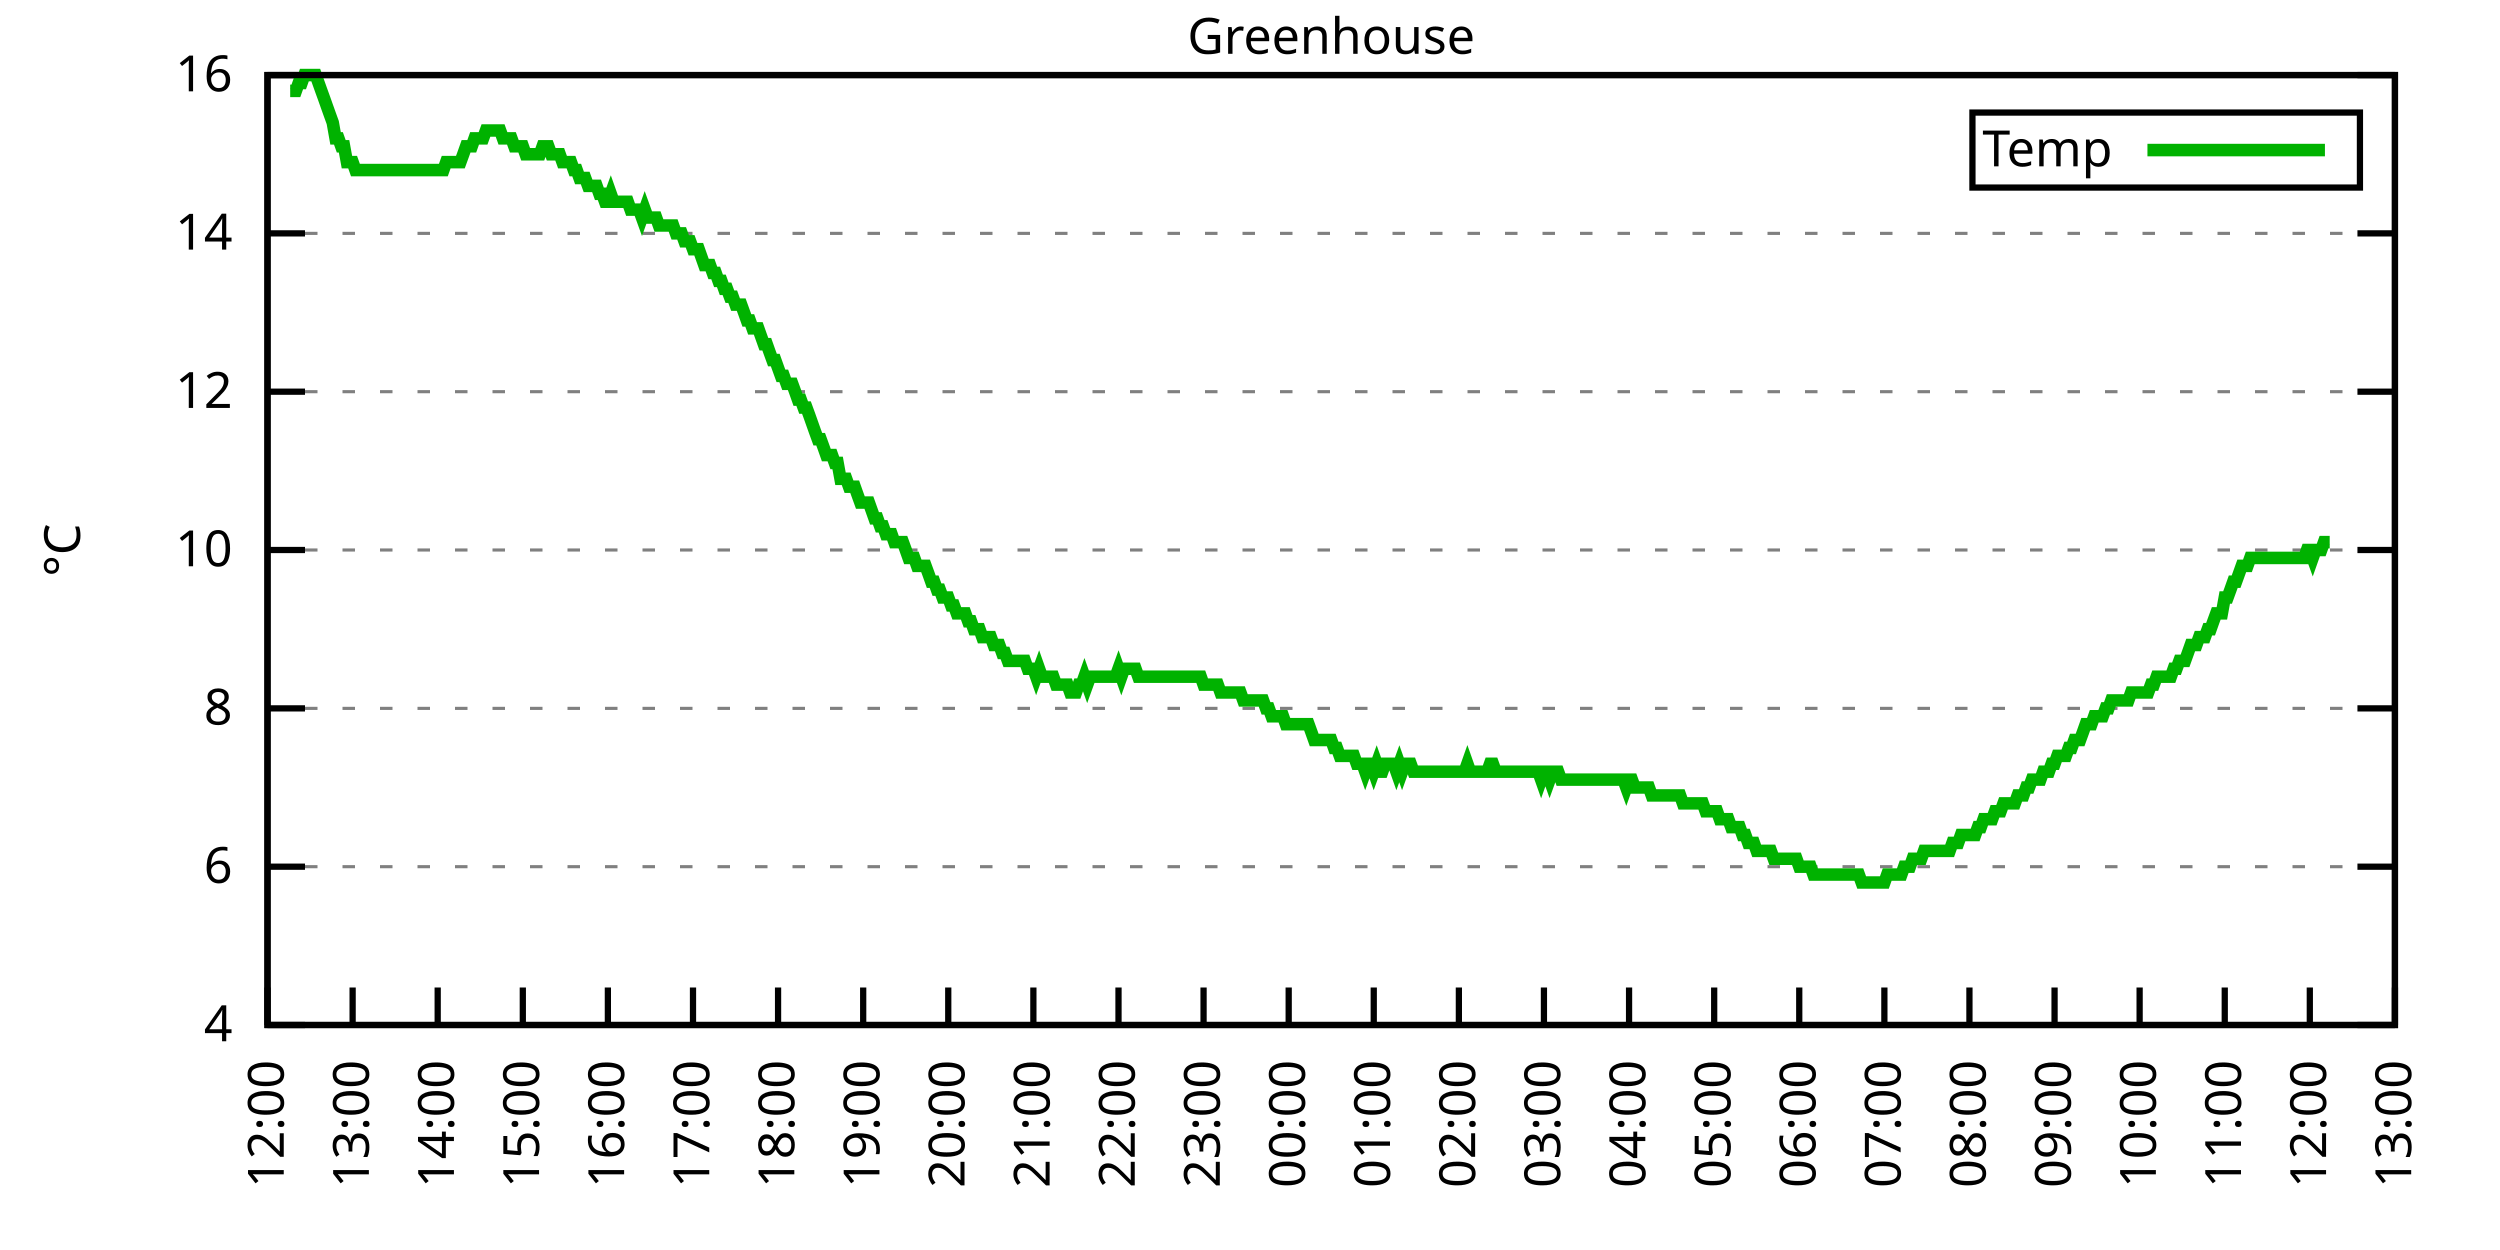
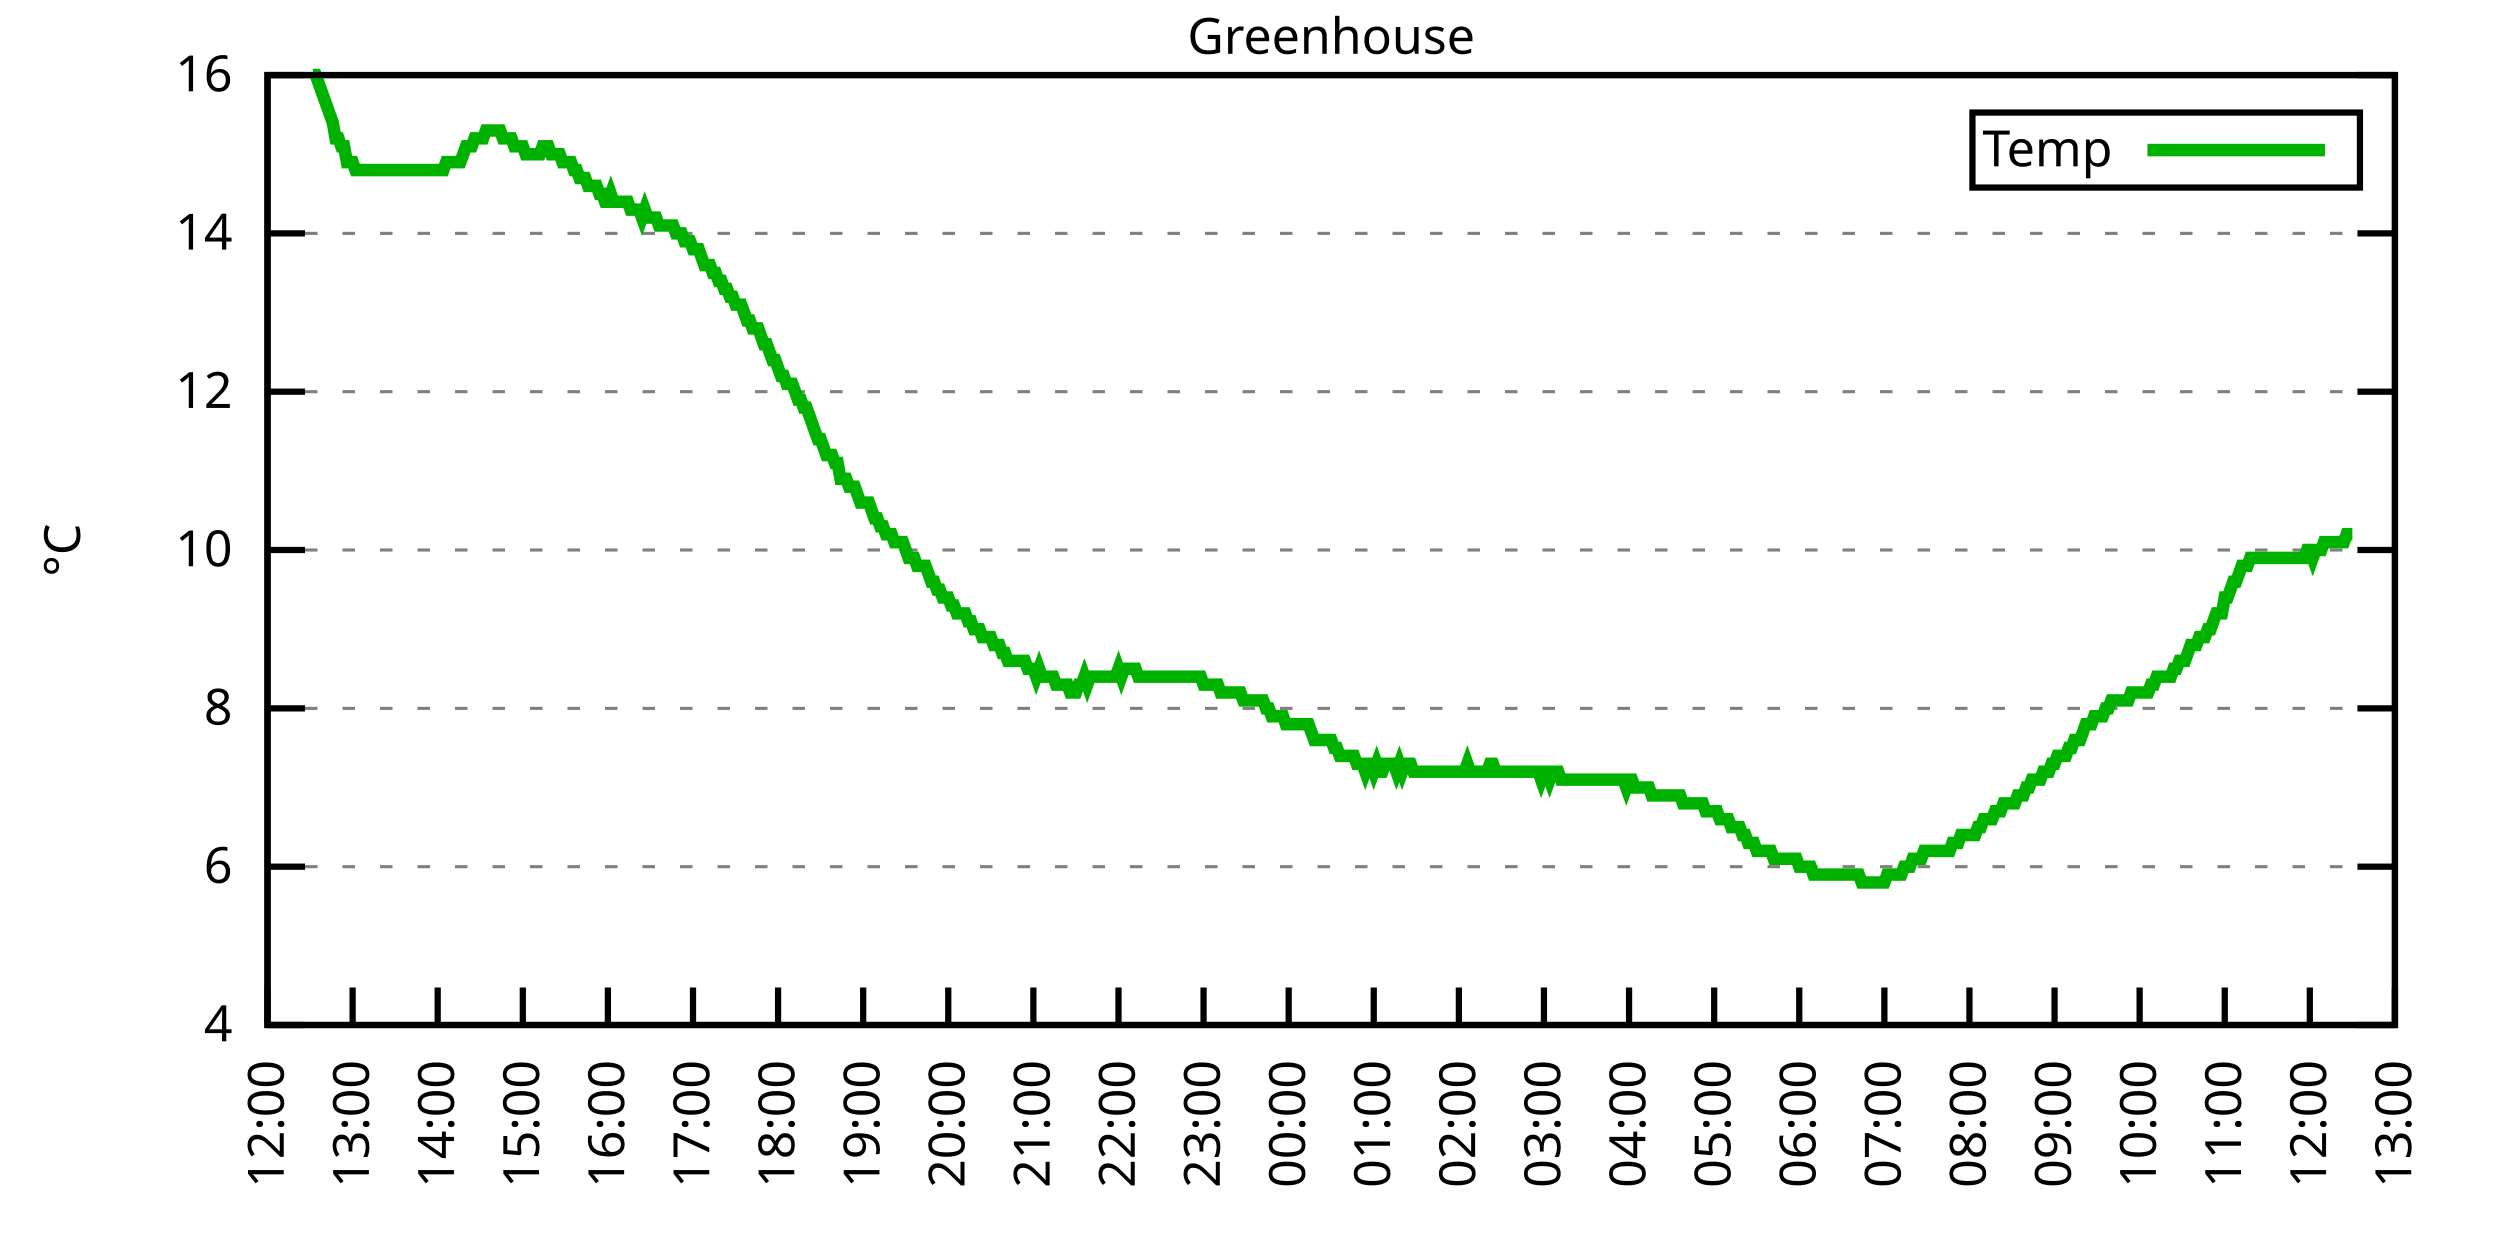
<svg xmlns="http://www.w3.org/2000/svg" xmlns:xlink="http://www.w3.org/1999/xlink" width="400" height="200" viewBox="0 0 400 200">
  <g id="gnuplot_canvas">
    <rect x="0" y="0" width="400" height="200" fill="none" />
    <defs>
      <circle id="gpDot" r="0.5" stroke-width="0.5" stroke="currentColor" />
      <path id="gpPt0" stroke-width="0.333" stroke="currentColor" d="M-1,0 h2 M0,-1 v2" />
      <path id="gpPt1" stroke-width="0.333" stroke="currentColor" d="M-1,-1 L1,1 M1,-1 L-1,1" />
      <path id="gpPt2" stroke-width="0.333" stroke="currentColor" d="M-1,0 L1,0 M0,-1 L0,1 M-1,-1 L1,1 M-1,1 L1,-1" />
      <rect id="gpPt3" stroke-width="0.333" stroke="currentColor" x="-1" y="-1" width="2" height="2" />
      <rect id="gpPt4" stroke-width="0.333" stroke="currentColor" fill="currentColor" x="-1" y="-1" width="2" height="2" />
      <circle id="gpPt5" stroke-width="0.333" stroke="currentColor" cx="0" cy="0" r="1" />
      <use xlink:href="#gpPt5" id="gpPt6" fill="currentColor" stroke="none" />
      <path id="gpPt7" stroke-width="0.333" stroke="currentColor" d="M0,-1.33 L-1.33,0.67 L1.33,0.67 z" />
      <use xlink:href="#gpPt7" id="gpPt8" fill="currentColor" stroke="none" />
      <use xlink:href="#gpPt7" id="gpPt9" stroke="currentColor" transform="rotate(180)" />
      <use xlink:href="#gpPt9" id="gpPt10" fill="currentColor" stroke="none" />
      <use xlink:href="#gpPt3" id="gpPt11" stroke="currentColor" transform="rotate(45)" />
      <use xlink:href="#gpPt11" id="gpPt12" fill="currentColor" stroke="none" />
      <path id="gpPt13" stroke-width="0.333" stroke="currentColor" d="M0,1.330 L1.265,0.411 L0.782,-1.067 L-0.782,-1.076 L-1.265,0.411 z" />
      <use xlink:href="#gpPt13" id="gpPt14" fill="currentColor" stroke="none" />
      <filter id="textbox" filterUnits="objectBoundingBox" x="0" y="0" height="1" width="1">
        <feFlood flood-color="white" flood-opacity="1" result="bgnd" />
        <feComposite in="SourceGraphic" in2="bgnd" operator="atop" />
      </filter>
      <filter id="greybox" filterUnits="objectBoundingBox" x="0" y="0" height="1" width="1">
        <feFlood flood-color="lightgrey" flood-opacity="1" result="grey" />
        <feComposite in="SourceGraphic" in2="grey" operator="atop" />
      </filter>
    </defs>
    <g fill="none" color="white" stroke="currentColor" stroke-width="1.00" stroke-linecap="butt" stroke-linejoin="miter">
</g>
    <g fill="none" color="black" stroke="currentColor" stroke-width="1.00" stroke-linecap="butt" stroke-linejoin="miter">
      <g stroke="none" shape-rendering="crispEdges">
        <polygon fill="rgb(255, 255, 255)" points="42.80,164.00 383.18,164.00 383.18,12.02 42.80,12.02 " />
      </g>
    </g>
    <g fill="none" color="black" stroke="currentColor" stroke-width="1.00" stroke-linecap="butt" stroke-linejoin="miter">
</g>
    <g fill="none" color="black" stroke="black" stroke-width="0.50" stroke-linecap="butt" stroke-linejoin="miter">
</g>
    <g fill="none" color="gray" stroke="currentColor" stroke-width="0.50" stroke-linecap="butt" stroke-linejoin="miter">
      <path stroke="gray" stroke-dasharray="2,4" class="gridline" d="M42.80,164.00 L383.19,164.00  " />
    </g>
    <g fill="none" color="gray" stroke="gray" stroke-width="1.00" stroke-linecap="butt" stroke-linejoin="miter">
</g>
    <g fill="none" color="black" stroke="currentColor" stroke-width="1.00" stroke-linecap="butt" stroke-linejoin="miter">
      <path stroke="black" d="M42.80,164.00 L48.80,164.00 M383.19,164.00 L377.19,164.00  " />
      <g transform="translate(37.20,166.60)" stroke="none" fill="black" font-family="Sans" font-size="8.00" text-anchor="end">
        <text>
          <tspan font-family="Sans"> 4</tspan>
        </text>
      </g>
    </g>
    <g fill="none" color="black" stroke="currentColor" stroke-width="1.00" stroke-linecap="butt" stroke-linejoin="miter">
</g>
    <g fill="none" color="black" stroke="black" stroke-width="0.50" stroke-linecap="butt" stroke-linejoin="miter">
</g>
    <g fill="none" color="gray" stroke="currentColor" stroke-width="0.50" stroke-linecap="butt" stroke-linejoin="miter">
      <path stroke="gray" stroke-dasharray="2,4" class="gridline" d="M42.80,138.67 L383.19,138.67  " />
    </g>
    <g fill="none" color="gray" stroke="gray" stroke-width="1.00" stroke-linecap="butt" stroke-linejoin="miter">
</g>
    <g fill="none" color="black" stroke="currentColor" stroke-width="1.00" stroke-linecap="butt" stroke-linejoin="miter">
      <path stroke="black" d="M42.80,138.67 L48.80,138.67 M383.19,138.67 L377.19,138.67  " />
      <g transform="translate(37.20,141.27)" stroke="none" fill="black" font-family="Sans" font-size="8.00" text-anchor="end">
        <text>
          <tspan font-family="Sans"> 6</tspan>
        </text>
      </g>
    </g>
    <g fill="none" color="black" stroke="currentColor" stroke-width="1.00" stroke-linecap="butt" stroke-linejoin="miter">
</g>
    <g fill="none" color="black" stroke="black" stroke-width="0.50" stroke-linecap="butt" stroke-linejoin="miter">
</g>
    <g fill="none" color="gray" stroke="currentColor" stroke-width="0.50" stroke-linecap="butt" stroke-linejoin="miter">
      <path stroke="gray" stroke-dasharray="2,4" class="gridline" d="M42.80,113.34 L383.19,113.34  " />
    </g>
    <g fill="none" color="gray" stroke="gray" stroke-width="1.00" stroke-linecap="butt" stroke-linejoin="miter">
</g>
    <g fill="none" color="black" stroke="currentColor" stroke-width="1.00" stroke-linecap="butt" stroke-linejoin="miter">
      <path stroke="black" d="M42.80,113.34 L48.80,113.34 M383.19,113.34 L377.19,113.34  " />
      <g transform="translate(37.20,115.94)" stroke="none" fill="black" font-family="Sans" font-size="8.00" text-anchor="end">
        <text>
          <tspan font-family="Sans"> 8</tspan>
        </text>
      </g>
    </g>
    <g fill="none" color="black" stroke="currentColor" stroke-width="1.00" stroke-linecap="butt" stroke-linejoin="miter">
</g>
    <g fill="none" color="black" stroke="black" stroke-width="0.50" stroke-linecap="butt" stroke-linejoin="miter">
</g>
    <g fill="none" color="gray" stroke="currentColor" stroke-width="0.50" stroke-linecap="butt" stroke-linejoin="miter">
      <path stroke="gray" stroke-dasharray="2,4" class="gridline" d="M42.80,88.00 L383.19,88.00  " />
    </g>
    <g fill="none" color="gray" stroke="gray" stroke-width="1.00" stroke-linecap="butt" stroke-linejoin="miter">
</g>
    <g fill="none" color="black" stroke="currentColor" stroke-width="1.00" stroke-linecap="butt" stroke-linejoin="miter">
      <path stroke="black" d="M42.80,88.00 L48.80,88.00 M383.19,88.00 L377.19,88.00  " />
      <g transform="translate(37.20,90.60)" stroke="none" fill="black" font-family="Sans" font-size="8.00" text-anchor="end">
        <text>
          <tspan font-family="Sans"> 10</tspan>
        </text>
      </g>
    </g>
    <g fill="none" color="black" stroke="currentColor" stroke-width="1.00" stroke-linecap="butt" stroke-linejoin="miter">
</g>
    <g fill="none" color="black" stroke="black" stroke-width="0.50" stroke-linecap="butt" stroke-linejoin="miter">
</g>
    <g fill="none" color="gray" stroke="currentColor" stroke-width="0.50" stroke-linecap="butt" stroke-linejoin="miter">
      <path stroke="gray" stroke-dasharray="2,4" class="gridline" d="M42.80,62.67 L383.19,62.67  " />
    </g>
    <g fill="none" color="gray" stroke="gray" stroke-width="1.00" stroke-linecap="butt" stroke-linejoin="miter">
</g>
    <g fill="none" color="black" stroke="currentColor" stroke-width="1.00" stroke-linecap="butt" stroke-linejoin="miter">
      <path stroke="black" d="M42.80,62.67 L48.80,62.67 M383.19,62.67 L377.19,62.67  " />
      <g transform="translate(37.20,65.27)" stroke="none" fill="black" font-family="Sans" font-size="8.00" text-anchor="end">
        <text>
          <tspan font-family="Sans"> 12</tspan>
        </text>
      </g>
    </g>
    <g fill="none" color="black" stroke="currentColor" stroke-width="1.00" stroke-linecap="butt" stroke-linejoin="miter">
</g>
    <g fill="none" color="black" stroke="black" stroke-width="0.50" stroke-linecap="butt" stroke-linejoin="miter">
</g>
    <g fill="none" color="gray" stroke="currentColor" stroke-width="0.50" stroke-linecap="butt" stroke-linejoin="miter">
      <path stroke="gray" stroke-dasharray="2,4" class="gridline" d="M42.80,37.34 L383.19,37.34  " />
    </g>
    <g fill="none" color="gray" stroke="gray" stroke-width="1.00" stroke-linecap="butt" stroke-linejoin="miter">
</g>
    <g fill="none" color="black" stroke="currentColor" stroke-width="1.00" stroke-linecap="butt" stroke-linejoin="miter">
      <path stroke="black" d="M42.80,37.34 L48.80,37.34 M383.19,37.34 L377.19,37.34  " />
      <g transform="translate(37.20,39.94)" stroke="none" fill="black" font-family="Sans" font-size="8.00" text-anchor="end">
        <text>
          <tspan font-family="Sans"> 14</tspan>
        </text>
      </g>
    </g>
    <g fill="none" color="black" stroke="currentColor" stroke-width="1.00" stroke-linecap="butt" stroke-linejoin="miter">
</g>
    <g fill="none" color="black" stroke="black" stroke-width="0.50" stroke-linecap="butt" stroke-linejoin="miter">
</g>
    <g fill="none" color="gray" stroke="currentColor" stroke-width="0.50" stroke-linecap="butt" stroke-linejoin="miter">
      <path stroke="gray" stroke-dasharray="2,4" class="gridline" d="M42.80,12.01 L383.19,12.01  " />
    </g>
    <g fill="none" color="gray" stroke="gray" stroke-width="1.00" stroke-linecap="butt" stroke-linejoin="miter">
</g>
    <g fill="none" color="black" stroke="currentColor" stroke-width="1.00" stroke-linecap="butt" stroke-linejoin="miter">
      <path stroke="black" d="M42.80,12.01 L48.80,12.01 M383.19,12.01 L377.19,12.01  " />
      <g transform="translate(37.20,14.61)" stroke="none" fill="black" font-family="Sans" font-size="8.00" text-anchor="end">
        <text>
          <tspan font-family="Sans"> 16</tspan>
        </text>
      </g>
    </g>
    <g fill="none" color="black" stroke="currentColor" stroke-width="1.00" stroke-linecap="butt" stroke-linejoin="miter">
      <path stroke="black" d="M42.80,164.00 L42.80,158.00  " />
      <g transform="translate(45.40,169.60) rotate(270.00)" stroke="none" fill="black" font-family="Sans" font-size="8.00" text-anchor="end">
        <text>
          <tspan font-family="Sans">12:00</tspan>
        </text>
      </g>
    </g>
    <g fill="none" color="black" stroke="currentColor" stroke-width="1.00" stroke-linecap="butt" stroke-linejoin="miter">
      <path stroke="black" d="M56.42,164.00 L56.42,158.00  " />
      <g transform="translate(59.02,169.60) rotate(270.00)" stroke="none" fill="black" font-family="Sans" font-size="8.00" text-anchor="end">
        <text>
          <tspan font-family="Sans">13:00</tspan>
        </text>
      </g>
    </g>
    <g fill="none" color="black" stroke="currentColor" stroke-width="1.00" stroke-linecap="butt" stroke-linejoin="miter">
      <path stroke="black" d="M70.03,164.00 L70.03,158.00  " />
      <g transform="translate(72.63,169.60) rotate(270.00)" stroke="none" fill="black" font-family="Sans" font-size="8.00" text-anchor="end">
        <text>
          <tspan font-family="Sans">14:00</tspan>
        </text>
      </g>
    </g>
    <g fill="none" color="black" stroke="currentColor" stroke-width="1.00" stroke-linecap="butt" stroke-linejoin="miter">
      <path stroke="black" d="M83.65,164.00 L83.65,158.00  " />
      <g transform="translate(86.25,169.60) rotate(270.00)" stroke="none" fill="black" font-family="Sans" font-size="8.00" text-anchor="end">
        <text>
          <tspan font-family="Sans">15:00</tspan>
        </text>
      </g>
    </g>
    <g fill="none" color="black" stroke="currentColor" stroke-width="1.00" stroke-linecap="butt" stroke-linejoin="miter">
      <path stroke="black" d="M97.26,164.00 L97.26,158.00  " />
      <g transform="translate(99.86,169.60) rotate(270.00)" stroke="none" fill="black" font-family="Sans" font-size="8.00" text-anchor="end">
        <text>
          <tspan font-family="Sans">16:00</tspan>
        </text>
      </g>
    </g>
    <g fill="none" color="black" stroke="currentColor" stroke-width="1.00" stroke-linecap="butt" stroke-linejoin="miter">
      <path stroke="black" d="M110.88,164.00 L110.88,158.00  " />
      <g transform="translate(113.48,169.60) rotate(270.00)" stroke="none" fill="black" font-family="Sans" font-size="8.00" text-anchor="end">
        <text>
          <tspan font-family="Sans">17:00</tspan>
        </text>
      </g>
    </g>
    <g fill="none" color="black" stroke="currentColor" stroke-width="1.00" stroke-linecap="butt" stroke-linejoin="miter">
      <path stroke="black" d="M124.49,164.00 L124.49,158.00  " />
      <g transform="translate(127.09,169.60) rotate(270.00)" stroke="none" fill="black" font-family="Sans" font-size="8.00" text-anchor="end">
        <text>
          <tspan font-family="Sans">18:00</tspan>
        </text>
      </g>
    </g>
    <g fill="none" color="black" stroke="currentColor" stroke-width="1.00" stroke-linecap="butt" stroke-linejoin="miter">
      <path stroke="black" d="M138.11,164.00 L138.11,158.00  " />
      <g transform="translate(140.71,169.60) rotate(270.00)" stroke="none" fill="black" font-family="Sans" font-size="8.00" text-anchor="end">
        <text>
          <tspan font-family="Sans">19:00</tspan>
        </text>
      </g>
    </g>
    <g fill="none" color="black" stroke="currentColor" stroke-width="1.00" stroke-linecap="butt" stroke-linejoin="miter">
      <path stroke="black" d="M151.72,164.00 L151.72,158.00  " />
      <g transform="translate(154.32,169.60) rotate(270.00)" stroke="none" fill="black" font-family="Sans" font-size="8.00" text-anchor="end">
        <text>
          <tspan font-family="Sans">20:00</tspan>
        </text>
      </g>
    </g>
    <g fill="none" color="black" stroke="currentColor" stroke-width="1.00" stroke-linecap="butt" stroke-linejoin="miter">
      <path stroke="black" d="M165.34,164.00 L165.34,158.00  " />
      <g transform="translate(167.94,169.60) rotate(270.00)" stroke="none" fill="black" font-family="Sans" font-size="8.00" text-anchor="end">
        <text>
          <tspan font-family="Sans">21:00</tspan>
        </text>
      </g>
    </g>
    <g fill="none" color="black" stroke="currentColor" stroke-width="1.00" stroke-linecap="butt" stroke-linejoin="miter">
      <path stroke="black" d="M178.96,164.00 L178.96,158.00  " />
      <g transform="translate(181.56,169.60) rotate(270.00)" stroke="none" fill="black" font-family="Sans" font-size="8.00" text-anchor="end">
        <text>
          <tspan font-family="Sans">22:00</tspan>
        </text>
      </g>
    </g>
    <g fill="none" color="black" stroke="currentColor" stroke-width="1.00" stroke-linecap="butt" stroke-linejoin="miter">
      <path stroke="black" d="M192.57,164.00 L192.57,158.00  " />
      <g transform="translate(195.17,169.60) rotate(270.00)" stroke="none" fill="black" font-family="Sans" font-size="8.00" text-anchor="end">
        <text>
          <tspan font-family="Sans">23:00</tspan>
        </text>
      </g>
    </g>
    <g fill="none" color="black" stroke="currentColor" stroke-width="1.00" stroke-linecap="butt" stroke-linejoin="miter">
      <path stroke="black" d="M206.19,164.00 L206.19,158.00  " />
      <g transform="translate(208.79,169.60) rotate(270.00)" stroke="none" fill="black" font-family="Sans" font-size="8.00" text-anchor="end">
        <text>
          <tspan font-family="Sans">00:00</tspan>
        </text>
      </g>
    </g>
    <g fill="none" color="black" stroke="currentColor" stroke-width="1.00" stroke-linecap="butt" stroke-linejoin="miter">
      <path stroke="black" d="M219.80,164.00 L219.80,158.00  " />
      <g transform="translate(222.40,169.60) rotate(270.00)" stroke="none" fill="black" font-family="Sans" font-size="8.00" text-anchor="end">
        <text>
          <tspan font-family="Sans">01:00</tspan>
        </text>
      </g>
    </g>
    <g fill="none" color="black" stroke="currentColor" stroke-width="1.00" stroke-linecap="butt" stroke-linejoin="miter">
      <path stroke="black" d="M233.42,164.00 L233.42,158.00  " />
      <g transform="translate(236.02,169.60) rotate(270.00)" stroke="none" fill="black" font-family="Sans" font-size="8.00" text-anchor="end">
        <text>
          <tspan font-family="Sans">02:00</tspan>
        </text>
      </g>
    </g>
    <g fill="none" color="black" stroke="currentColor" stroke-width="1.00" stroke-linecap="butt" stroke-linejoin="miter">
      <path stroke="black" d="M247.03,164.00 L247.03,158.00  " />
      <g transform="translate(249.63,169.60) rotate(270.00)" stroke="none" fill="black" font-family="Sans" font-size="8.00" text-anchor="end">
        <text>
          <tspan font-family="Sans">03:00</tspan>
        </text>
      </g>
    </g>
    <g fill="none" color="black" stroke="currentColor" stroke-width="1.00" stroke-linecap="butt" stroke-linejoin="miter">
      <path stroke="black" d="M260.65,164.00 L260.65,158.00  " />
      <g transform="translate(263.25,169.60) rotate(270.00)" stroke="none" fill="black" font-family="Sans" font-size="8.00" text-anchor="end">
        <text>
          <tspan font-family="Sans">04:00</tspan>
        </text>
      </g>
    </g>
    <g fill="none" color="black" stroke="currentColor" stroke-width="1.00" stroke-linecap="butt" stroke-linejoin="miter">
      <path stroke="black" d="M274.27,164.00 L274.27,158.00  " />
      <g transform="translate(276.87,169.60) rotate(270.00)" stroke="none" fill="black" font-family="Sans" font-size="8.00" text-anchor="end">
        <text>
          <tspan font-family="Sans">05:00</tspan>
        </text>
      </g>
    </g>
    <g fill="none" color="black" stroke="currentColor" stroke-width="1.00" stroke-linecap="butt" stroke-linejoin="miter">
      <path stroke="black" d="M287.88,164.00 L287.88,158.00  " />
      <g transform="translate(290.48,169.60) rotate(270.00)" stroke="none" fill="black" font-family="Sans" font-size="8.00" text-anchor="end">
        <text>
          <tspan font-family="Sans">06:00</tspan>
        </text>
      </g>
    </g>
    <g fill="none" color="black" stroke="currentColor" stroke-width="1.00" stroke-linecap="butt" stroke-linejoin="miter">
      <path stroke="black" d="M301.50,164.00 L301.50,158.00  " />
      <g transform="translate(304.10,169.60) rotate(270.00)" stroke="none" fill="black" font-family="Sans" font-size="8.00" text-anchor="end">
        <text>
          <tspan font-family="Sans">07:00</tspan>
        </text>
      </g>
    </g>
    <g fill="none" color="black" stroke="currentColor" stroke-width="1.00" stroke-linecap="butt" stroke-linejoin="miter">
      <path stroke="black" d="M315.11,164.00 L315.11,158.00  " />
      <g transform="translate(317.71,169.60) rotate(270.00)" stroke="none" fill="black" font-family="Sans" font-size="8.00" text-anchor="end">
        <text>
          <tspan font-family="Sans">08:00</tspan>
        </text>
      </g>
    </g>
    <g fill="none" color="black" stroke="currentColor" stroke-width="1.00" stroke-linecap="butt" stroke-linejoin="miter">
      <path stroke="black" d="M328.73,164.00 L328.73,158.00  " />
      <g transform="translate(331.33,169.60) rotate(270.00)" stroke="none" fill="black" font-family="Sans" font-size="8.00" text-anchor="end">
        <text>
          <tspan font-family="Sans">09:00</tspan>
        </text>
      </g>
    </g>
    <g fill="none" color="black" stroke="currentColor" stroke-width="1.00" stroke-linecap="butt" stroke-linejoin="miter">
      <path stroke="black" d="M342.34,164.00 L342.34,158.00  " />
      <g transform="translate(344.94,169.60) rotate(270.00)" stroke="none" fill="black" font-family="Sans" font-size="8.00" text-anchor="end">
        <text>
          <tspan font-family="Sans">10:00</tspan>
        </text>
      </g>
    </g>
    <g fill="none" color="black" stroke="currentColor" stroke-width="1.00" stroke-linecap="butt" stroke-linejoin="miter">
      <path stroke="black" d="M355.96,164.00 L355.96,158.00  " />
      <g transform="translate(358.56,169.60) rotate(270.00)" stroke="none" fill="black" font-family="Sans" font-size="8.00" text-anchor="end">
        <text>
          <tspan font-family="Sans">11:00</tspan>
        </text>
      </g>
    </g>
    <g fill="none" color="black" stroke="currentColor" stroke-width="1.00" stroke-linecap="butt" stroke-linejoin="miter">
      <path stroke="black" d="M369.57,164.00 L369.57,158.00  " />
      <g transform="translate(372.17,169.60) rotate(270.00)" stroke="none" fill="black" font-family="Sans" font-size="8.00" text-anchor="end">
        <text>
          <tspan font-family="Sans">12:00</tspan>
        </text>
      </g>
    </g>
    <g fill="none" color="black" stroke="currentColor" stroke-width="1.00" stroke-linecap="butt" stroke-linejoin="miter">
      <path stroke="black" d="M383.19,164.00 L383.19,158.00  " />
      <g transform="translate(385.79,169.60) rotate(270.00)" stroke="none" fill="black" font-family="Sans" font-size="8.00" text-anchor="end">
        <text>
          <tspan font-family="Sans">13:00</tspan>
        </text>
      </g>
    </g>
    <g fill="none" color="black" stroke="currentColor" stroke-width="1.00" stroke-linecap="butt" stroke-linejoin="miter">
</g>
    <g fill="none" color="black" stroke="currentColor" stroke-width="1.00" stroke-linecap="butt" stroke-linejoin="miter">
      <path stroke="black" d="M42.80,12.01 L42.80,164.00 L383.19,164.00 L383.19,12.01 L42.80,12.01 Z  " />
    </g>
    <g fill="none" color="black" stroke="currentColor" stroke-width="1.00" stroke-linecap="butt" stroke-linejoin="miter">
</g>
    <g fill="none" color="black" stroke="currentColor" stroke-width="1.00" stroke-linecap="butt" stroke-linejoin="miter">
      <path stroke="black" d="M315.59,30.01 L315.59,18.01 L377.59,18.01 L377.59,30.01 L315.59,30.01 Z  " />
    </g>
    <g id="Greenhouse_plot_1">
      <g fill="none" color="white" stroke="black" stroke-width="2.00" stroke-linecap="butt" stroke-linejoin="miter">
</g>
      <g fill="none" color="black" stroke="currentColor" stroke-width="2.00" stroke-linecap="butt" stroke-linejoin="miter">
        <g transform="translate(337.99,26.61)" stroke="none" fill="black" font-family="Sans" font-size="8.00" text-anchor="end">
          <text>
            <tspan font-family="Sans">Temp</tspan>
          </text>
        </g>
      </g>
      <g fill="none" color="black" stroke="currentColor" stroke-width="2.00" stroke-linecap="butt" stroke-linejoin="miter">
-         <path stroke="rgb(  0, 178,   0)" d="M343.59,24.01 L371.99,24.01 M46.43,14.54 L46.88,14.54 L47.34,14.54 L47.79,13.28 L48.25,13.28 L48.70,12.01   L49.15,12.01 L49.61,12.01 L50.06,12.01 L50.52,12.01 L50.97,13.28 L51.42,14.54 L51.88,15.81 L52.33,17.08   L52.78,18.34 L53.24,19.61 L53.69,22.14 L54.15,22.14 L54.60,23.41 L55.05,23.41 L55.51,25.94 L55.96,25.94   L56.42,25.94 L56.87,27.21 L57.32,27.21 L57.78,27.21 L58.23,27.21 L58.68,27.21 L59.14,27.21 L59.59,27.21   L60.05,27.21 L60.50,27.21 L60.95,27.21 L61.41,27.21 L61.86,27.21 L62.32,27.21 L62.77,27.21 L63.22,27.21   L63.68,27.21 L64.13,27.21 L64.58,27.21 L65.04,27.21 L65.49,27.21 L65.95,27.21 L66.40,27.21 L66.85,27.21   L67.31,27.21 L67.76,27.21 L68.22,27.21 L68.67,27.21 L69.12,27.21 L69.58,27.21 L70.03,27.21 L70.49,27.21   L70.94,27.21 L71.39,25.94 L71.85,25.94 L72.30,25.94 L72.75,25.94 L73.21,25.94 L73.66,25.94 L74.12,24.68   L74.57,23.41 L75.02,23.41 L75.48,23.41 L75.93,22.14 L76.39,22.14 L76.84,22.14 L77.29,22.14 L77.75,20.88   L78.20,20.88 L78.65,20.88 L79.11,20.88 L79.56,20.88 L80.02,20.88 L80.47,22.14 L80.92,22.14 L81.38,22.14   L81.83,22.14 L82.29,23.41 L82.74,23.41 L83.19,23.41 L83.65,23.41 L84.10,24.68 L84.55,24.68 L85.01,24.68   L85.46,24.68 L85.92,24.68 L86.37,24.68 L86.82,23.41 L87.28,23.41 L87.73,23.41 L88.19,24.68 L88.64,24.68   L89.09,24.68 L89.55,24.68 L90.00,25.94 L90.45,25.94 L90.91,25.94 L91.36,25.94 L91.82,27.21 L92.27,27.21   L92.72,28.48 L93.18,28.48 L93.63,28.48 L94.09,29.74 L94.54,29.74 L94.99,29.74 L95.45,29.74 L95.90,31.01   L96.35,31.01 L96.81,32.28 L97.26,32.28 L97.72,31.01 L98.17,32.28 L98.62,32.28 L99.08,32.28 L99.53,32.28   L99.99,32.28 L100.44,32.28 L100.89,33.54 L101.35,33.54 L101.80,33.54 L102.25,33.54 L102.71,34.81 L103.16,33.54   L103.62,34.81 L104.07,34.81 L104.52,34.81 L104.98,34.81 L105.43,36.08 L105.89,36.08 L106.34,36.08 L106.79,36.08   L107.25,36.08 L107.70,36.08 L108.15,37.34 L108.61,37.34 L109.06,37.34 L109.52,38.61 L109.97,38.61 L110.42,38.61   L110.88,39.87 L111.33,39.87 L111.79,39.87 L112.24,41.14 L112.69,42.41 L113.15,42.41 L113.60,42.41 L114.05,43.67   L114.51,43.67 L114.96,44.94 L115.42,44.94 L115.87,46.21 L116.32,46.21 L116.78,47.47 L117.23,47.47 L117.69,48.74   L118.14,48.74 L118.59,48.74 L119.05,50.01 L119.50,51.27 L119.96,51.27 L120.41,52.54 L120.86,52.54 L121.32,52.54   L121.77,53.81 L122.22,55.07 L122.68,55.07 L123.13,56.34 L123.59,57.61 L124.04,57.61 L124.49,58.87 L124.95,60.14   L125.40,60.14 L125.86,61.41 L126.31,61.41 L126.76,61.41 L127.22,62.67 L127.67,63.94 L128.12,63.94 L128.58,65.21   L129.03,65.21 L129.49,66.47 L129.94,67.74 L130.39,69.01 L130.85,70.27 L131.30,70.27 L131.76,71.54 L132.21,72.81   L132.66,72.81 L133.12,72.81 L133.57,74.07 L134.02,74.07 L134.48,76.61 L134.93,76.61 L135.39,76.61 L135.84,77.87   L136.29,77.87 L136.75,77.87 L137.20,79.14 L137.66,80.41 L138.11,80.41 L138.56,80.41 L139.02,80.41 L139.47,81.67   L139.92,82.94 L140.38,82.94 L140.83,84.21 L141.29,84.21 L141.74,85.47 L142.19,85.47 L142.65,85.47 L143.10,86.74   L143.56,86.74 L144.01,86.74 L144.46,86.74 L144.92,88.00 L145.37,89.27 L145.82,89.27 L146.28,89.27 L146.73,90.54   L147.19,90.54 L147.64,90.54 L148.09,90.54 L148.55,91.80 L149.00,93.07 L149.46,93.07 L149.91,94.34 L150.36,94.34   L150.82,95.60 L151.27,95.60 L151.72,95.60 L152.18,96.87 L152.63,96.87 L153.09,98.14 L153.54,98.14 L153.99,98.14   L154.45,98.14 L154.90,99.40 L155.36,99.40 L155.81,100.67 L156.26,100.67 L156.72,100.67 L157.17,101.94 L157.62,101.94   L158.08,101.94 L158.53,101.94 L158.99,103.20 L159.44,103.20 L159.89,103.20 L160.35,104.47 L160.80,104.47 L161.26,105.74   L161.71,105.74 L162.16,105.74 L162.62,105.74 L163.07,105.74 L163.52,105.74 L163.98,105.74 L164.43,107.00 L164.89,107.00   L165.34,107.00 L165.79,108.27 L166.25,107.00 L166.70,108.27 L167.16,108.27 L167.61,108.27 L168.06,108.27 L168.52,108.27   L168.97,109.54 L169.43,109.54 L169.88,109.54 L170.33,109.54 L170.79,109.54 L171.24,110.80 L171.69,110.80 L172.15,110.80   L172.60,109.54 L173.06,109.54 L173.51,108.27 L173.96,109.54 L174.42,108.27 L174.87,108.27 L175.33,108.27 L175.78,108.27   L176.23,108.27 L176.69,108.27 L177.14,108.27 L177.59,108.27 L178.05,108.27 L178.50,108.27 L178.96,107.00 L179.41,108.27   L179.86,107.00 L180.32,107.00 L180.77,107.00 L181.23,107.00 L181.68,107.00 L182.13,108.27 L182.59,108.27 L183.04,108.27   L183.49,108.27 L183.95,108.27 L184.40,108.27 L184.86,108.27 L185.31,108.27 L185.76,108.27 L186.22,108.27 L186.67,108.27   L187.13,108.27 L187.58,108.27 L188.03,108.27 L188.49,108.27 L188.94,108.27 L189.39,108.27 L189.85,108.27 L190.30,108.27   L190.76,108.27 L191.21,108.27 L191.66,108.27 L192.12,108.27 L192.57,109.54 L193.03,109.54 L193.48,109.54 L193.93,109.54   L194.39,109.54 L194.84,109.54 L195.29,110.80 L195.75,110.80 L196.20,110.80 L196.66,110.80 L197.11,110.80 L197.56,110.80   L198.02,110.80 L198.47,110.80 L198.93,112.07 L199.38,112.07 L199.83,112.07 L200.29,112.07 L200.74,112.07 L201.19,112.07   L201.65,112.07 L202.10,112.07 L202.56,113.34 L203.01,113.34 L203.46,114.60 L203.92,114.60 L204.37,114.60 L204.83,114.60   L205.28,114.60 L205.73,115.87 L206.19,115.87 L206.64,115.87 L207.09,115.87 L207.55,115.87 L208.00,115.87 L208.46,115.87   L208.91,115.87 L209.36,115.87 L209.82,117.14 L210.27,118.40 L210.73,118.40 L211.18,118.40 L211.63,118.40 L212.09,118.40   L212.54,118.40 L213.00,118.40 L213.45,119.67 L213.90,119.67 L214.36,120.94 L214.81,120.94 L215.26,120.94 L215.72,120.94   L216.17,120.94 L216.63,120.94 L217.08,122.20 L217.53,122.20 L217.99,122.20 L218.44,123.47 L218.90,122.20 L219.35,122.20   L219.80,123.47 L220.26,122.20 L220.71,123.47 L221.16,123.47 L221.62,122.20 L222.07,122.20 L222.53,122.20 L222.98,122.20   L223.43,123.47 L223.89,122.20 L224.34,123.47 L224.80,122.20 L225.25,122.20 L225.70,122.20 L226.16,123.47 L226.61,123.47   L227.06,123.47 L227.52,123.47 L227.97,123.47 L228.43,123.47 L228.88,123.47 L229.33,123.47 L229.79,123.47 L230.24,123.47   L230.70,123.47 L231.15,123.47 L231.60,123.47 L232.06,123.47 L232.51,123.47 L232.96,123.47 L233.42,123.47 L233.87,123.47   L234.33,123.47 L234.78,122.20 L235.23,123.47 L235.69,123.47 L236.14,123.47 L236.60,123.47 L237.05,123.47 L237.50,123.47   L237.96,123.47 L238.41,122.20 L238.86,122.20 L239.32,123.47 L239.77,123.47 L240.23,123.47 L240.68,123.47 L241.13,123.47   L241.59,123.47 L242.04,123.47 L242.50,123.47 L242.95,123.47 L243.40,123.47 L243.86,123.47 L244.31,123.47 L244.76,123.47   L245.22,123.47 L245.67,123.47 L246.13,123.47 L246.58,124.74 L247.03,123.47 L247.49,123.47 L247.94,124.74 L248.40,123.47   L248.85,123.47 L249.30,123.47 L249.76,124.74 L250.21,124.74 L250.66,124.74 L251.12,124.74 L251.57,124.74 L252.03,124.74   L252.48,124.74 L252.93,124.74 L253.39,124.74 L253.84,124.74 L254.30,124.74 L254.75,124.74 L255.20,124.74 L255.66,124.74   L256.11,124.74 L256.56,124.74 L257.02,124.74 L257.47,124.74 L257.93,124.74 L258.38,124.74 L258.83,124.74 L259.29,124.74   L259.74,124.74 L260.20,126.00 L260.65,124.74 L261.10,124.74 L261.56,126.00 L262.01,126.00 L262.47,126.00 L262.92,126.00   L263.37,126.00 L263.83,126.00 L264.28,127.27 L264.73,127.27 L265.19,127.27 L265.64,127.27 L266.10,127.27 L266.55,127.27   L267.00,127.27 L267.46,127.27 L267.91,127.27 L268.37,127.27 L268.82,127.27 L269.27,128.54 L269.73,128.54 L270.18,128.54   L270.63,128.54 L271.09,128.54 L271.54,128.54 L272.00,128.54 L272.45,128.54 L272.90,129.80 L273.36,129.80 L273.81,129.80   L274.27,129.80 L274.72,129.80 L275.17,131.07 L275.63,131.07 L276.08,131.07 L276.53,131.07 L276.99,132.34 L277.44,132.34   L277.90,132.34 L278.35,132.34 L278.80,133.60 L279.26,133.60 L279.71,134.87 L280.17,134.87 L280.62,134.87 L281.07,136.14   L281.53,136.14 L281.98,136.14 L282.43,136.14 L282.89,136.14 L283.34,136.14 L283.80,137.40 L284.25,137.40 L284.70,137.40   L285.16,137.40 L285.61,137.40 L286.07,137.40 L286.52,137.40 L286.97,137.40 L287.43,137.40 L287.88,138.67 L288.33,138.67   L288.79,138.67 L289.24,138.67 L289.70,138.67 L290.15,139.93 L290.60,139.93 L291.06,139.93 L291.51,139.93 L291.97,139.93   L292.42,139.93 L292.87,139.93 L293.33,139.93 L293.78,139.93 L294.23,139.93 L294.69,139.93 L295.14,139.93 L295.60,139.93   L296.05,139.93 L296.50,139.93 L296.96,139.93 L297.41,139.93 L297.87,141.20 L298.32,141.20 L298.77,141.20 L299.23,141.20   L299.68,141.20 L300.13,141.20 L300.59,141.20 L301.04,141.20 L301.50,141.20 L301.95,139.93 L302.40,139.93 L302.86,139.93   L303.31,139.93 L303.77,139.93 L304.22,139.93 L304.67,138.67 L305.13,138.67 L305.58,138.67 L306.03,137.40 L306.49,137.40   L306.94,137.40 L307.40,137.40 L307.85,136.14 L308.30,136.14 L308.76,136.14 L309.21,136.14 L309.67,136.14 L310.12,136.14   L310.57,136.14 L311.03,136.14 L311.48,136.14 L311.94,136.14 L312.39,134.87 L312.84,134.87 L313.30,134.87 L313.75,133.60   L314.20,133.60 L314.66,133.60 L315.11,133.60 L315.57,133.60 L316.02,133.60 L316.47,132.34 L316.93,132.34 L317.38,131.07   L317.84,131.07 L318.29,131.07 L318.74,131.07 L319.20,129.80 L319.65,129.80 L320.10,129.80 L320.56,128.54 L321.01,128.54   L321.47,128.54 L321.92,128.54 L322.37,128.54 L322.83,127.27 L323.28,127.27 L323.74,127.27 L324.19,126.00 L324.64,126.00   L325.10,124.74 L325.55,124.74 L326.00,124.74 L326.46,124.74 L326.91,123.47 L327.37,123.47 L327.82,123.47 L328.27,122.20   L328.73,122.20 L329.18,120.94 L329.64,120.94 L330.09,120.94 L330.54,120.94 L331.00,119.67 L331.45,119.67 L331.90,118.40   L332.36,118.40 L332.81,118.40 L333.27,117.14 L333.72,115.87 L334.17,115.87 L334.63,115.87 L335.08,114.60 L335.54,114.60   L335.99,114.60 L336.44,114.60 L336.90,113.34 L337.35,113.34 L337.80,112.07 L338.26,112.07 L338.71,112.07 L339.17,112.07   L339.62,112.07 L340.07,112.07 L340.53,112.07 L340.98,110.80 L341.44,110.80 L341.89,110.80 L342.34,110.80 L342.80,110.80   L343.25,110.80 L343.70,110.80 L344.16,109.54 L344.61,109.54 L345.07,108.27 L345.52,108.27 L345.97,108.27 L346.43,108.27   L346.88,108.27 L347.34,108.27 L347.79,107.00 L348.24,107.00 L348.70,105.74 L349.15,105.74 L349.60,105.74 L350.06,104.47   L350.51,103.20 L350.97,103.20 L351.42,103.20 L351.87,101.94 L352.33,101.94 L352.78,101.94 L353.24,100.67 L353.69,100.67   L354.14,99.40 L354.60,98.14 L355.05,98.14 L355.50,98.14 L355.96,95.60 L356.41,95.60 L356.87,94.34 L357.32,93.07   L357.77,93.07 L358.23,91.80 L358.68,90.54 L359.14,90.54 L359.59,90.54 L360.04,89.27 L360.50,89.27 L360.95,89.27   L361.41,89.27 L361.86,89.27 L362.31,89.27 L362.77,89.27 L363.22,89.27 L363.67,89.27 L364.13,89.27 L364.58,89.27   L365.04,89.27 L365.49,89.27 L365.94,89.27 L366.40,89.27 L366.85,89.27 L367.31,89.27 L367.76,89.27 L368.21,89.27   L368.67,89.27 L369.12,88.00 L369.57,88.00 L370.03,89.27 L370.48,88.00 L370.94,88.00 L371.39,88.00 L371.84,86.74   L372.30,86.74 L372.75,86.74  " />
+         <path stroke="rgb(  0, 178,   0)" d="M343.59,24.01 L371.99,24.01 M50.06,12.01 L50.52,12.01 L50.97,13.28 L51.42,14.54 L51.88,15.81 L52.33,17.08   L52.78,18.34 L53.24,19.61 L53.69,22.14 L54.15,22.14 L54.60,23.41 L55.05,23.41 L55.51,25.94 L55.96,25.94   L56.42,25.94 L56.87,27.21 L57.32,27.21 L57.78,27.21 L58.23,27.21 L58.68,27.21 L59.14,27.21 L59.59,27.21   L60.05,27.21 L60.50,27.21 L60.95,27.21 L61.41,27.21 L61.86,27.21 L62.32,27.21 L62.77,27.21 L63.22,27.21   L63.68,27.21 L64.13,27.21 L64.58,27.21 L65.04,27.21 L65.49,27.21 L65.95,27.21 L66.40,27.21 L66.85,27.21   L67.31,27.21 L67.76,27.21 L68.22,27.21 L68.67,27.21 L69.12,27.21 L69.58,27.21 L70.03,27.21 L70.49,27.21   L70.94,27.21 L71.39,25.94 L71.85,25.94 L72.30,25.94 L72.75,25.94 L73.21,25.94 L73.66,25.94 L74.12,24.68   L74.57,23.41 L75.02,23.41 L75.48,23.41 L75.93,22.14 L76.39,22.14 L76.84,22.14 L77.29,22.14 L77.75,20.88   L78.20,20.88 L78.65,20.88 L79.11,20.88 L79.56,20.88 L80.02,20.88 L80.47,22.14 L80.92,22.14 L81.38,22.14   L81.83,22.14 L82.29,23.41 L82.74,23.41 L83.19,23.41 L83.65,23.41 L84.10,24.68 L84.55,24.68 L85.01,24.68   L85.46,24.68 L85.92,24.68 L86.37,24.68 L86.82,23.41 L87.28,23.41 L87.73,23.41 L88.19,24.68 L88.64,24.68   L89.09,24.68 L89.55,24.68 L90.00,25.94 L90.45,25.94 L90.91,25.94 L91.36,25.94 L91.82,27.21 L92.27,27.21   L92.72,28.48 L93.18,28.48 L93.63,28.48 L94.09,29.74 L94.54,29.74 L94.99,29.74 L95.45,29.74 L95.90,31.01   L96.35,31.01 L96.81,32.28 L97.26,32.28 L97.72,31.01 L98.17,32.28 L98.62,32.28 L99.08,32.28 L99.53,32.28   L99.99,32.28 L100.44,32.28 L100.89,33.54 L101.35,33.54 L101.80,33.54 L102.25,33.54 L102.71,34.81 L103.16,33.54   L103.62,34.81 L104.07,34.81 L104.52,34.81 L104.98,34.81 L105.43,36.08 L105.89,36.08 L106.34,36.08 L106.79,36.08   L107.25,36.08 L107.70,36.08 L108.15,37.34 L108.61,37.34 L109.06,37.34 L109.52,38.61 L109.97,38.61 L110.42,38.61   L110.88,39.87 L111.33,39.87 L111.79,39.87 L112.24,41.14 L112.69,42.41 L113.15,42.41 L113.60,42.41 L114.05,43.67   L114.51,43.67 L114.96,44.94 L115.42,44.94 L115.87,46.21 L116.32,46.21 L116.78,47.47 L117.23,47.47 L117.69,48.74   L118.14,48.74 L118.59,48.74 L119.05,50.01 L119.50,51.27 L119.96,51.27 L120.41,52.54 L120.86,52.54 L121.32,52.54   L121.77,53.81 L122.22,55.07 L122.68,55.07 L123.13,56.34 L123.59,57.61 L124.04,57.61 L124.49,58.87 L124.95,60.14   L125.40,60.14 L125.86,61.41 L126.31,61.41 L126.76,61.41 L127.22,62.67 L127.67,63.94 L128.12,63.94 L128.58,65.21   L129.03,65.21 L129.49,66.47 L129.94,67.74 L130.39,69.01 L130.85,70.27 L131.30,70.27 L131.76,71.54 L132.21,72.81   L132.66,72.81 L133.12,72.81 L133.57,74.07 L134.02,74.07 L134.48,76.61 L134.93,76.61 L135.39,76.61 L135.84,77.87   L136.29,77.87 L136.75,77.87 L137.20,79.14 L137.66,80.41 L138.11,80.41 L138.56,80.41 L139.02,80.41 L139.47,81.67   L139.92,82.94 L140.38,82.94 L140.83,84.21 L141.29,84.21 L141.74,85.47 L142.19,85.47 L142.65,85.47 L143.10,86.74   L143.56,86.74 L144.01,86.74 L144.46,86.74 L144.92,88.00 L145.37,89.27 L145.82,89.27 L146.28,89.27 L146.73,90.54   L147.19,90.54 L147.64,90.54 L148.09,90.54 L148.55,91.80 L149.00,93.07 L149.46,93.07 L149.91,94.34 L150.36,94.34   L150.82,95.60 L151.27,95.60 L151.72,95.60 L152.18,96.87 L152.63,96.87 L153.09,98.14 L153.54,98.14 L153.99,98.14   L154.45,98.14 L154.90,99.40 L155.36,99.40 L155.81,100.67 L156.26,100.67 L156.72,100.67 L157.17,101.94 L157.62,101.94   L158.08,101.94 L158.53,101.94 L158.99,103.20 L159.44,103.20 L159.89,103.20 L160.35,104.47 L160.80,104.47 L161.26,105.74   L161.71,105.74 L162.16,105.74 L162.62,105.74 L163.07,105.74 L163.52,105.74 L163.98,105.74 L164.43,107.00 L164.89,107.00   L165.34,107.00 L165.79,108.27 L166.25,107.00 L166.70,108.27 L167.16,108.27 L167.61,108.27 L168.06,108.27 L168.52,108.27   L168.97,109.54 L169.43,109.54 L169.88,109.54 L170.33,109.54 L170.79,109.54 L171.24,110.80 L171.69,110.80 L172.15,110.80   L172.60,109.54 L173.06,109.54 L173.51,108.27 L173.96,109.54 L174.42,108.27 L174.87,108.27 L175.33,108.27 L175.78,108.27   L176.23,108.27 L176.69,108.27 L177.14,108.27 L177.59,108.27 L178.05,108.27 L178.50,108.27 L178.96,107.00 L179.41,108.27   L179.86,107.00 L180.32,107.00 L180.77,107.00 L181.23,107.00 L181.68,107.00 L182.13,108.27 L182.59,108.27 L183.04,108.27   L183.49,108.27 L183.95,108.27 L184.40,108.27 L184.86,108.27 L185.31,108.27 L185.76,108.27 L186.22,108.27 L186.67,108.27   L187.13,108.27 L187.58,108.27 L188.03,108.27 L188.49,108.27 L188.94,108.27 L189.39,108.27 L189.85,108.27 L190.30,108.27   L190.76,108.27 L191.21,108.27 L191.66,108.27 L192.12,108.27 L192.57,109.54 L193.03,109.54 L193.48,109.54 L193.93,109.54   L194.39,109.54 L194.84,109.54 L195.29,110.80 L195.75,110.80 L196.20,110.80 L196.66,110.80 L197.11,110.80 L197.56,110.80   L198.02,110.80 L198.47,110.80 L198.93,112.07 L199.38,112.07 L199.83,112.07 L200.29,112.07 L200.74,112.07 L201.19,112.07   L201.65,112.07 L202.10,112.07 L202.56,113.34 L203.01,113.34 L203.46,114.60 L203.92,114.60 L204.37,114.60 L204.83,114.60   L205.28,114.60 L205.73,115.87 L206.19,115.87 L206.64,115.87 L207.09,115.87 L207.55,115.87 L208.00,115.87 L208.46,115.87   L208.91,115.87 L209.36,115.87 L209.82,117.14 L210.27,118.40 L210.73,118.40 L211.18,118.40 L211.63,118.40 L212.09,118.40   L212.54,118.40 L213.00,118.40 L213.45,119.67 L213.90,119.67 L214.36,120.94 L214.81,120.94 L215.26,120.94 L215.72,120.94   L216.17,120.94 L216.63,120.94 L217.08,122.20 L217.53,122.20 L217.99,122.20 L218.44,123.47 L218.90,122.20 L219.35,122.20   L219.80,123.47 L220.26,122.20 L220.71,123.47 L221.16,123.47 L221.62,122.20 L222.07,122.20 L222.53,122.20 L222.98,122.20   L223.43,123.47 L223.89,122.20 L224.34,123.47 L224.80,122.20 L225.25,122.20 L225.70,122.20 L226.16,123.47 L226.61,123.47   L227.06,123.47 L227.52,123.47 L227.97,123.47 L228.43,123.47 L228.88,123.47 L229.33,123.47 L229.79,123.47 L230.24,123.47   L230.70,123.47 L231.15,123.47 L231.60,123.47 L232.06,123.47 L232.51,123.47 L232.96,123.47 L233.42,123.47 L233.87,123.47   L234.33,123.47 L234.78,122.20 L235.23,123.47 L235.69,123.47 L236.14,123.47 L236.60,123.47 L237.05,123.47 L237.50,123.47   L237.96,123.47 L238.41,122.20 L238.86,122.20 L239.32,123.47 L239.77,123.47 L240.23,123.47 L240.68,123.47 L241.13,123.47   L241.59,123.47 L242.04,123.47 L242.50,123.47 L242.95,123.47 L243.40,123.47 L243.86,123.47 L244.31,123.47 L244.76,123.47   L245.22,123.47 L245.67,123.47 L246.13,123.47 L246.58,124.74 L247.03,123.47 L247.49,123.47 L247.94,124.74 L248.40,123.47   L248.85,123.47 L249.30,123.47 L249.76,124.74 L250.21,124.74 L250.66,124.74 L251.12,124.74 L251.57,124.74 L252.03,124.74   L252.48,124.74 L252.93,124.74 L253.39,124.74 L253.84,124.74 L254.30,124.74 L254.75,124.74 L255.20,124.74 L255.66,124.74   L256.11,124.74 L256.56,124.74 L257.02,124.74 L257.47,124.74 L257.93,124.74 L258.38,124.74 L258.83,124.74 L259.29,124.74   L259.74,124.74 L260.20,126.00 L260.65,124.74 L261.10,124.74 L261.56,126.00 L262.01,126.00 L262.47,126.00 L262.92,126.00   L263.37,126.00 L263.83,126.00 L264.28,127.27 L264.73,127.27 L265.19,127.27 L265.64,127.27 L266.10,127.27 L266.55,127.27   L267.00,127.27 L267.46,127.27 L267.91,127.27 L268.37,127.27 L268.82,127.27 L269.27,128.54 L269.73,128.54 L270.18,128.54   L270.63,128.54 L271.09,128.54 L271.54,128.54 L272.00,128.54 L272.45,128.54 L272.90,129.80 L273.36,129.80 L273.81,129.80   L274.27,129.80 L274.72,129.80 L275.17,131.07 L275.63,131.07 L276.08,131.07 L276.53,131.07 L276.99,132.34 L277.44,132.34   L277.90,132.34 L278.35,132.34 L278.80,133.60 L279.26,133.60 L279.71,134.87 L280.17,134.87 L280.62,134.87 L281.07,136.14   L281.53,136.14 L281.98,136.14 L282.43,136.14 L282.89,136.14 L283.34,136.14 L283.80,137.40 L284.25,137.40 L284.70,137.40   L285.16,137.40 L285.61,137.40 L286.07,137.40 L286.52,137.40 L286.97,137.40 L287.43,137.40 L287.88,138.67 L288.33,138.67   L288.79,138.67 L289.24,138.67 L289.70,138.67 L290.15,139.93 L290.60,139.93 L291.06,139.93 L291.51,139.93 L291.97,139.93   L292.42,139.93 L292.87,139.93 L293.33,139.93 L293.78,139.93 L294.23,139.93 L294.69,139.93 L295.14,139.93 L295.60,139.93   L296.05,139.93 L296.50,139.93 L296.96,139.93 L297.41,139.93 L297.87,141.20 L298.32,141.20 L298.77,141.20 L299.23,141.20   L299.68,141.20 L300.13,141.20 L300.59,141.20 L301.04,141.20 L301.50,141.20 L301.95,139.93 L302.40,139.93 L302.86,139.93   L303.31,139.93 L303.77,139.93 L304.22,139.93 L304.67,138.67 L305.13,138.67 L305.58,138.67 L306.03,137.40 L306.49,137.40   L306.94,137.40 L307.40,137.40 L307.85,136.14 L308.30,136.14 L308.76,136.14 L309.21,136.14 L309.67,136.14 L310.12,136.14   L310.57,136.14 L311.03,136.14 L311.48,136.14 L311.94,136.14 L312.39,134.87 L312.84,134.87 L313.30,134.87 L313.75,133.60   L314.20,133.60 L314.66,133.60 L315.11,133.60 L315.57,133.60 L316.02,133.60 L316.47,132.34 L316.93,132.34 L317.38,131.07   L317.84,131.07 L318.29,131.07 L318.74,131.07 L319.20,129.80 L319.65,129.80 L320.10,129.80 L320.56,128.54 L321.01,128.54   L321.47,128.54 L321.92,128.54 L322.37,128.54 L322.83,127.27 L323.28,127.27 L323.74,127.27 L324.19,126.00 L324.64,126.00   L325.10,124.74 L325.55,124.74 L326.00,124.74 L326.46,124.74 L326.91,123.47 L327.37,123.47 L327.82,123.47 L328.27,122.20   L328.73,122.20 L329.18,120.94 L329.64,120.94 L330.09,120.94 L330.54,120.94 L331.00,119.67 L331.45,119.67 L331.90,118.40   L332.36,118.40 L332.81,118.40 L333.27,117.14 L333.72,115.87 L334.17,115.87 L334.63,115.87 L335.08,114.60 L335.54,114.60   L335.99,114.60 L336.44,114.60 L336.90,113.34 L337.35,113.34 L337.80,112.07 L338.26,112.07 L338.71,112.07 L339.17,112.07   L339.62,112.07 L340.07,112.07 L340.53,112.07 L340.98,110.80 L341.44,110.80 L341.89,110.80 L342.34,110.80 L342.80,110.80   L343.25,110.80 L343.70,110.80 L344.16,109.54 L344.61,109.54 L345.07,108.27 L345.52,108.27 L345.97,108.27 L346.43,108.27   L346.88,108.27 L347.34,108.27 L347.79,107.00 L348.24,107.00 L348.70,105.74 L349.15,105.74 L349.60,105.74 L350.06,104.47   L350.51,103.20 L350.97,103.20 L351.42,103.20 L351.87,101.94 L352.33,101.94 L352.78,101.94 L353.24,100.67 L353.69,100.67   L354.14,99.40 L354.60,98.14 L355.05,98.14 L355.50,98.14 L355.96,95.60 L356.41,95.60 L356.87,94.34 L357.32,93.07   L357.77,93.07 L358.23,91.80 L358.68,90.54 L359.14,90.54 L359.59,90.54 L360.04,89.27 L360.50,89.27 L360.95,89.27   L361.41,89.27 L361.86,89.27 L362.31,89.27 L362.77,89.27 L363.22,89.27 L363.67,89.27 L364.13,89.27 L364.58,89.27   L365.04,89.27 L365.49,89.27 L365.94,89.27 L366.40,89.27 L366.85,89.27 L367.31,89.27 L367.76,89.27 L368.21,89.27   L368.67,89.27 L369.12,88.00 L369.57,88.00 L370.03,89.27 L370.48,88.00 L370.94,88.00 L371.39,88.00 L371.84,86.74   L372.30,86.74 L372.75,86.74 L373.21,86.74 L373.66,86.74 L374.11,86.74 L374.57,86.74 L375.02,86.74 L375.47,85.47   L375.93,85.47 L376.38,85.47  " />
      </g>
    </g>
    <g fill="none" color="black" stroke="currentColor" stroke-width="2.00" stroke-linecap="butt" stroke-linejoin="miter">
</g>
    <g fill="none" color="black" stroke="black" stroke-width="1.00" stroke-linecap="butt" stroke-linejoin="miter">
</g>
    <g fill="none" color="black" stroke="currentColor" stroke-width="1.00" stroke-linecap="butt" stroke-linejoin="miter">
      <path stroke="black" d="M42.80,12.01 L42.80,164.00 L383.19,164.00 L383.19,12.01 L42.80,12.01 Z  " />
      <g transform="translate(12.80,88.01) rotate(270.00)" stroke="none" fill="black" font-family="Sans" font-size="8.00" text-anchor="middle">
        <text>
          <tspan font-family="Sans">°C</tspan>
        </text>
      </g>
    </g>
    <g fill="none" color="black" stroke="currentColor" stroke-width="1.00" stroke-linecap="butt" stroke-linejoin="miter">
</g>
    <g fill="none" color="black" stroke="currentColor" stroke-width="1.00" stroke-linecap="butt" stroke-linejoin="miter">
      <g transform="translate(212.99,8.61)" stroke="none" fill="black" font-family="Sans" font-size="8.00" text-anchor="middle">
        <text>
          <tspan font-family="Sans">Greenhouse</tspan>
        </text>
      </g>
    </g>
    <g fill="none" color="black" stroke="currentColor" stroke-width="1.00" stroke-linecap="butt" stroke-linejoin="miter">
</g>
  </g>
</svg>
